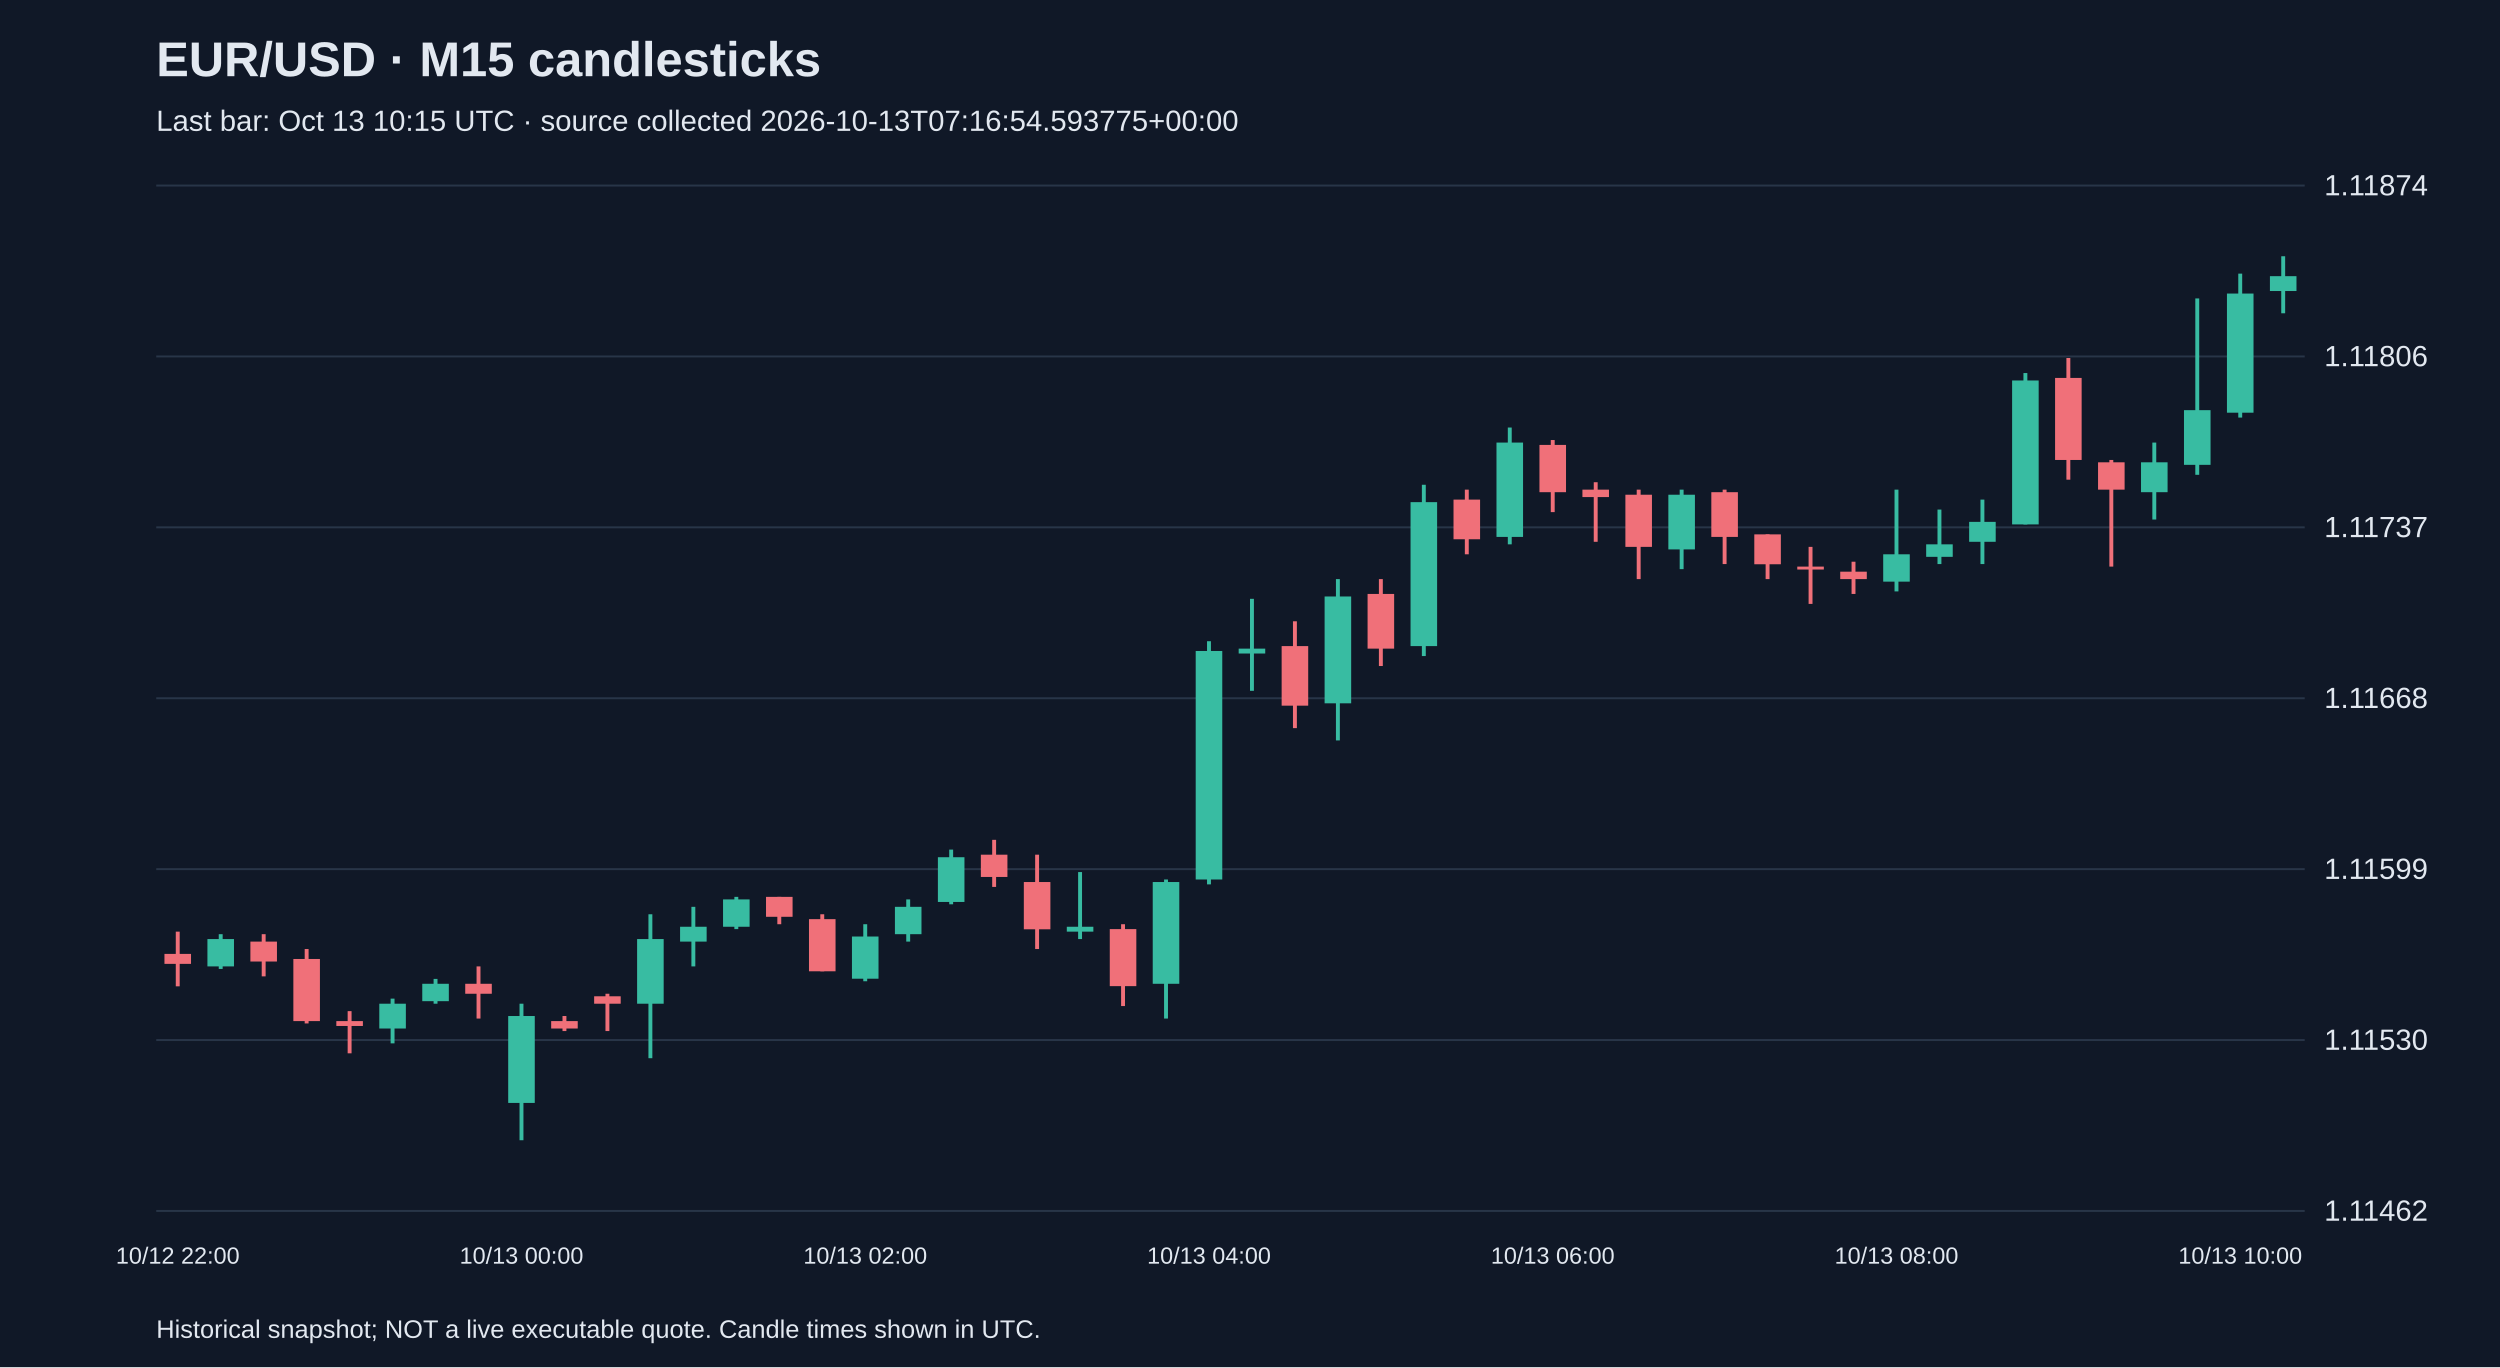
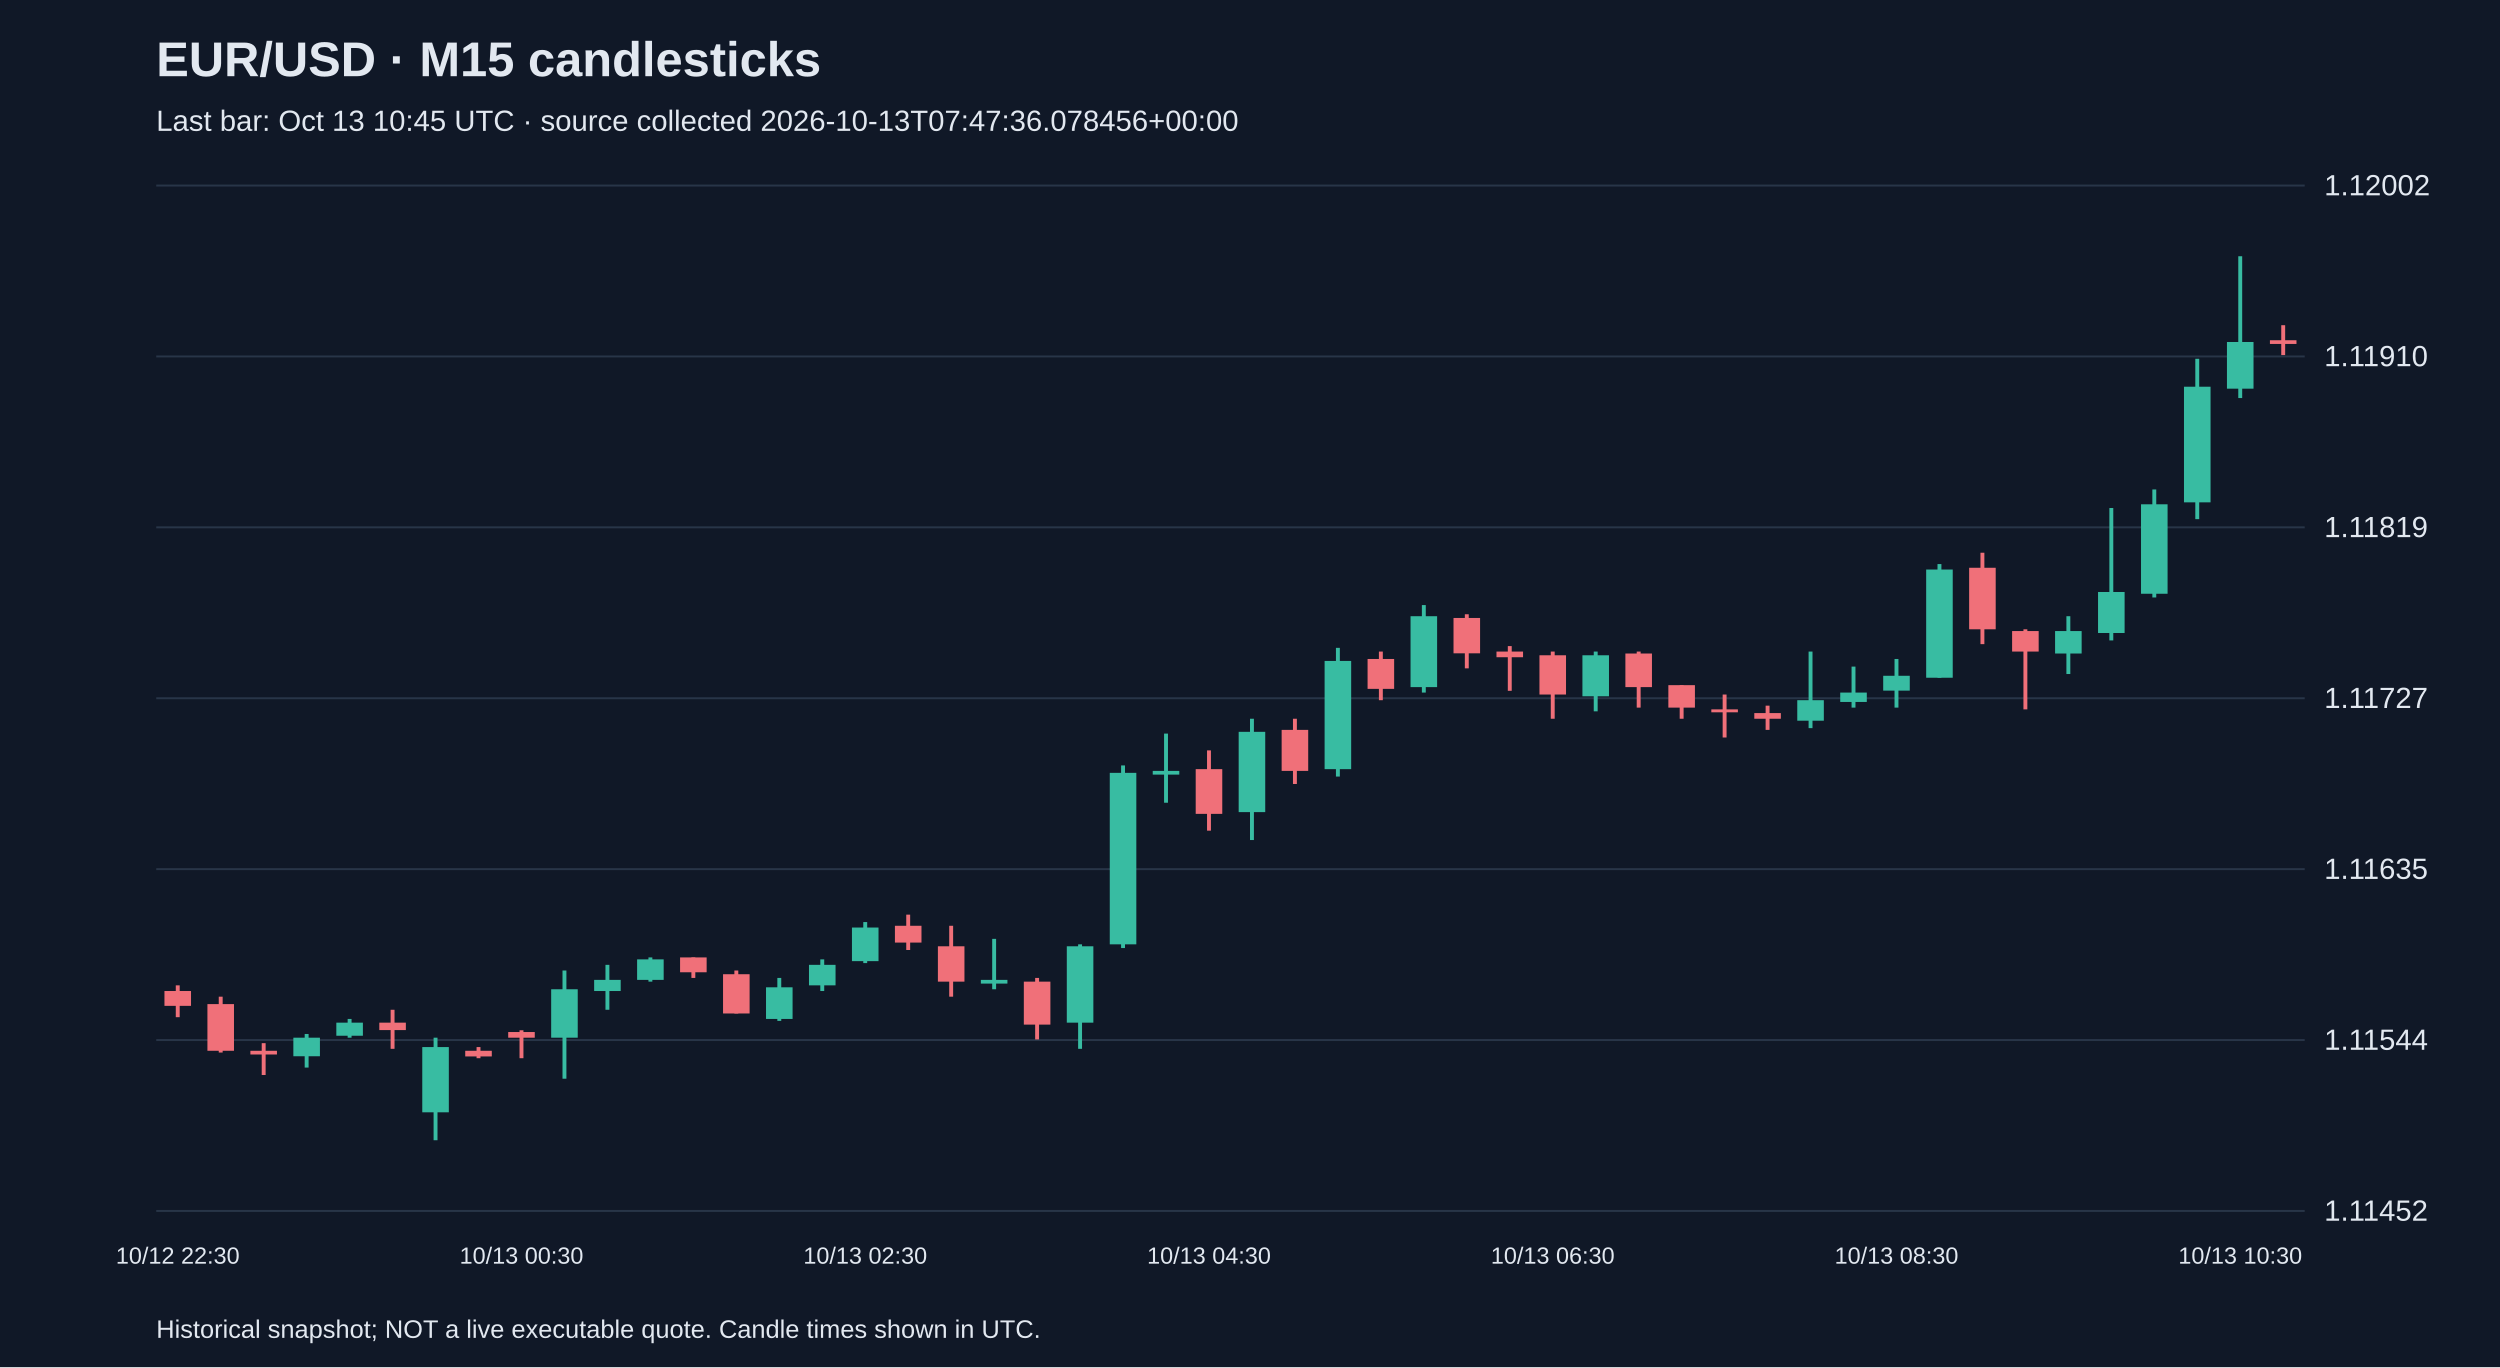
<svg xmlns="http://www.w3.org/2000/svg" viewBox="0 0 1280 700">
  <rect width="100%" height="100%" fill="#101827" />
  <style>text{font-family:Arial,sans-serif;fill:#e2e8f0}</style>
  <text x="80" y="39" font-size="25" font-weight="bold">EUR/USD · M15 candlesticks</text>
-   <text x="80" y="67" font-size="15" fill="#a6b1c5">Last bar: Oct 13 10:15 UTC · source collected 2026-10-13T07:16:54.593775+00:00</text>
+   <text x="80" y="67" font-size="15" fill="#a6b1c5">Last bar: Oct 13 10:45 UTC · source collected 2026-10-13T07:47:36.078456+00:00</text>
  <line x1="80" y1="620.0" x2="1180" y2="620.0" stroke="#283548" />
-   <text x="1190" y="625.0" font-size="15">1.11462</text>
+   <text x="1190" y="625.0" font-size="15">1.11452</text>
  <line x1="80" y1="532.5" x2="1180" y2="532.5" stroke="#283548" />
-   <text x="1190" y="537.5" font-size="15">1.11530</text>
+   <text x="1190" y="537.5" font-size="15">1.11544</text>
  <line x1="80" y1="445.0" x2="1180" y2="445.0" stroke="#283548" />
-   <text x="1190" y="450.0" font-size="15">1.11599</text>
+   <text x="1190" y="450.0" font-size="15">1.11635</text>
  <line x1="80" y1="357.5" x2="1180" y2="357.5" stroke="#283548" />
-   <text x="1190" y="362.5" font-size="15">1.11668</text>
+   <text x="1190" y="362.5" font-size="15">1.11727</text>
  <line x1="80" y1="270.0" x2="1180" y2="270.0" stroke="#283548" />
-   <text x="1190" y="275.0" font-size="15">1.11737</text>
+   <text x="1190" y="275.0" font-size="15">1.11819</text>
  <line x1="80" y1="182.5" x2="1180" y2="182.5" stroke="#283548" />
-   <text x="1190" y="187.5" font-size="15">1.11806</text>
+   <text x="1190" y="187.5" font-size="15">1.11910</text>
  <line x1="80" y1="95.0" x2="1180" y2="95.0" stroke="#283548" />
-   <text x="1190" y="100.0" font-size="15">1.11874</text>
-   <line x1="91.0" y1="477.0" x2="91.0" y2="505.0" stroke="#f07079" stroke-width="2" />
-   <rect x="84.2" y="488.4" width="13.6" height="5.1" fill="#f07079" />
-   <text x="91.0" y="647" text-anchor="middle" font-size="12">10/12 22:00</text>
-   <line x1="113.0" y1="478.3" x2="113.0" y2="496.1" stroke="#38bca2" stroke-width="2" />
-   <rect x="106.2" y="480.8" width="13.6" height="14.0" fill="#38bca2" />
-   <line x1="135.0" y1="478.3" x2="135.0" y2="499.9" stroke="#f07079" stroke-width="2" />
-   <rect x="128.2" y="482.1" width="13.6" height="10.2" fill="#f07079" />
-   <line x1="157.0" y1="485.9" x2="157.0" y2="524.0" stroke="#f07079" stroke-width="2" />
-   <rect x="150.2" y="491.0" width="13.6" height="31.8" fill="#f07079" />
-   <line x1="179.0" y1="517.7" x2="179.0" y2="539.3" stroke="#f07079" stroke-width="2" />
-   <rect x="172.2" y="522.8" width="13.6" height="2.5" fill="#f07079" />
-   <line x1="201.0" y1="511.3" x2="201.0" y2="534.2" stroke="#38bca2" stroke-width="2" />
-   <rect x="194.2" y="513.9" width="13.6" height="12.7" fill="#38bca2" />
-   <line x1="223.0" y1="501.2" x2="223.0" y2="513.9" stroke="#38bca2" stroke-width="2" />
-   <rect x="216.2" y="503.7" width="13.6" height="8.9" fill="#38bca2" />
-   <line x1="245.0" y1="494.8" x2="245.0" y2="521.5" stroke="#f07079" stroke-width="2" />
-   <rect x="238.2" y="503.7" width="13.6" height="5.1" fill="#f07079" />
-   <line x1="267.0" y1="513.9" x2="267.0" y2="583.8" stroke="#38bca2" stroke-width="2" />
-   <rect x="260.2" y="520.2" width="13.6" height="44.5" fill="#38bca2" />
-   <text x="267.0" y="647" text-anchor="middle" font-size="12">10/13 00:00</text>
-   <line x1="289.0" y1="520.2" x2="289.0" y2="527.9" stroke="#f07079" stroke-width="2" />
-   <rect x="282.2" y="522.8" width="13.6" height="3.8" fill="#f07079" />
-   <line x1="311.0" y1="508.8" x2="311.0" y2="527.9" stroke="#f07079" stroke-width="2" />
-   <rect x="304.2" y="510.1" width="13.6" height="3.8" fill="#f07079" />
-   <line x1="333.0" y1="468.1" x2="333.0" y2="541.8" stroke="#38bca2" stroke-width="2" />
-   <rect x="326.2" y="480.8" width="13.6" height="33.1" fill="#38bca2" />
-   <line x1="355.0" y1="464.3" x2="355.0" y2="494.8" stroke="#38bca2" stroke-width="2" />
-   <rect x="348.2" y="474.5" width="13.6" height="7.6" fill="#38bca2" />
-   <line x1="377.0" y1="459.2" x2="377.0" y2="475.7" stroke="#38bca2" stroke-width="2" />
-   <rect x="370.2" y="460.5" width="13.6" height="14.0" fill="#38bca2" />
-   <line x1="399.0" y1="459.2" x2="399.0" y2="473.2" stroke="#f07079" stroke-width="2" />
-   <rect x="392.2" y="459.2" width="13.6" height="10.2" fill="#f07079" />
-   <line x1="421.0" y1="468.1" x2="421.0" y2="497.3" stroke="#f07079" stroke-width="2" />
-   <rect x="414.2" y="470.6" width="13.6" height="26.7" fill="#f07079" />
-   <line x1="443.0" y1="473.2" x2="443.0" y2="502.4" stroke="#38bca2" stroke-width="2" />
-   <rect x="436.2" y="479.5" width="13.6" height="21.6" fill="#38bca2" />
-   <text x="443.0" y="647" text-anchor="middle" font-size="12">10/13 02:00</text>
-   <line x1="465.0" y1="460.5" x2="465.0" y2="482.1" stroke="#38bca2" stroke-width="2" />
-   <rect x="458.2" y="464.3" width="13.6" height="14.0" fill="#38bca2" />
-   <line x1="487.0" y1="435.0" x2="487.0" y2="463.0" stroke="#38bca2" stroke-width="2" />
-   <rect x="480.2" y="438.9" width="13.6" height="22.9" fill="#38bca2" />
-   <line x1="509.0" y1="430.0" x2="509.0" y2="454.1" stroke="#f07079" stroke-width="2" />
-   <rect x="502.2" y="437.6" width="13.6" height="11.4" fill="#f07079" />
-   <line x1="531.0" y1="437.6" x2="531.0" y2="485.9" stroke="#f07079" stroke-width="2" />
-   <rect x="524.2" y="451.6" width="13.6" height="24.2" fill="#f07079" />
-   <line x1="553.0" y1="446.5" x2="553.0" y2="480.8" stroke="#38bca2" stroke-width="2" />
-   <rect x="546.2" y="474.5" width="13.6" height="2.5" fill="#38bca2" />
-   <line x1="575.0" y1="473.2" x2="575.0" y2="515.1" stroke="#f07079" stroke-width="2" />
-   <rect x="568.2" y="475.7" width="13.6" height="29.2" fill="#f07079" />
-   <line x1="597.0" y1="450.3" x2="597.0" y2="521.5" stroke="#38bca2" stroke-width="2" />
-   <rect x="590.2" y="451.6" width="13.6" height="52.1" fill="#38bca2" />
-   <line x1="619.0" y1="328.3" x2="619.0" y2="452.8" stroke="#38bca2" stroke-width="2" />
-   <rect x="612.2" y="333.3" width="13.6" height="117.0" fill="#38bca2" />
-   <text x="619.0" y="647" text-anchor="middle" font-size="12">10/13 04:00</text>
-   <line x1="641.0" y1="306.6" x2="641.0" y2="353.7" stroke="#38bca2" stroke-width="2" />
-   <rect x="634.2" y="332.1" width="13.6" height="2.5" fill="#38bca2" />
-   <line x1="663.0" y1="318.1" x2="663.0" y2="372.8" stroke="#f07079" stroke-width="2" />
-   <rect x="656.2" y="330.8" width="13.6" height="30.5" fill="#f07079" />
-   <line x1="685.0" y1="296.5" x2="685.0" y2="379.1" stroke="#38bca2" stroke-width="2" />
-   <rect x="678.2" y="305.4" width="13.6" height="54.7" fill="#38bca2" />
-   <line x1="707.0" y1="296.5" x2="707.0" y2="341.0" stroke="#f07079" stroke-width="2" />
-   <rect x="700.2" y="304.1" width="13.6" height="28.0" fill="#f07079" />
-   <line x1="729.0" y1="248.2" x2="729.0" y2="335.9" stroke="#38bca2" stroke-width="2" />
-   <rect x="722.2" y="257.1" width="13.6" height="73.7" fill="#38bca2" />
-   <line x1="751.0" y1="250.7" x2="751.0" y2="283.8" stroke="#f07079" stroke-width="2" />
-   <rect x="744.2" y="255.8" width="13.6" height="20.3" fill="#f07079" />
-   <line x1="773.0" y1="218.9" x2="773.0" y2="278.7" stroke="#38bca2" stroke-width="2" />
-   <rect x="766.2" y="226.6" width="13.6" height="48.3" fill="#38bca2" />
-   <line x1="795.0" y1="225.3" x2="795.0" y2="262.2" stroke="#f07079" stroke-width="2" />
-   <rect x="788.2" y="227.8" width="13.6" height="24.2" fill="#f07079" />
-   <text x="795.0" y="647" text-anchor="middle" font-size="12">10/13 06:00</text>
-   <line x1="817.0" y1="246.9" x2="817.0" y2="277.4" stroke="#f07079" stroke-width="2" />
-   <rect x="810.2" y="250.7" width="13.6" height="3.8" fill="#f07079" />
-   <line x1="839.0" y1="250.7" x2="839.0" y2="296.5" stroke="#f07079" stroke-width="2" />
-   <rect x="832.2" y="253.3" width="13.6" height="26.7" fill="#f07079" />
-   <line x1="861.0" y1="250.7" x2="861.0" y2="291.4" stroke="#38bca2" stroke-width="2" />
-   <rect x="854.2" y="253.3" width="13.6" height="28.0" fill="#38bca2" />
-   <line x1="883.0" y1="250.7" x2="883.0" y2="288.8" stroke="#f07079" stroke-width="2" />
-   <rect x="876.2" y="252.0" width="13.6" height="22.9" fill="#f07079" />
-   <line x1="905.0" y1="273.6" x2="905.0" y2="296.5" stroke="#f07079" stroke-width="2" />
-   <rect x="898.2" y="273.6" width="13.6" height="15.3" fill="#f07079" />
-   <line x1="927.0" y1="280.0" x2="927.0" y2="309.2" stroke="#f07079" stroke-width="2" />
-   <rect x="920.2" y="290.1" width="13.6" height="1.5" fill="#f07079" />
-   <line x1="949.0" y1="287.6" x2="949.0" y2="304.1" stroke="#f07079" stroke-width="2" />
-   <rect x="942.2" y="292.7" width="13.6" height="3.8" fill="#f07079" />
-   <line x1="971.0" y1="250.7" x2="971.0" y2="302.8" stroke="#38bca2" stroke-width="2" />
-   <rect x="964.2" y="283.8" width="13.6" height="14.0" fill="#38bca2" />
-   <text x="971.0" y="647" text-anchor="middle" font-size="12">10/13 08:00</text>
-   <line x1="993.0" y1="260.9" x2="993.0" y2="288.8" stroke="#38bca2" stroke-width="2" />
-   <rect x="986.2" y="278.7" width="13.6" height="6.4" fill="#38bca2" />
-   <line x1="1015.0" y1="255.8" x2="1015.0" y2="288.8" stroke="#38bca2" stroke-width="2" />
-   <rect x="1008.2" y="267.2" width="13.6" height="10.2" fill="#38bca2" />
-   <line x1="1037.0" y1="191.0" x2="1037.0" y2="268.5" stroke="#38bca2" stroke-width="2" />
-   <rect x="1030.2" y="194.8" width="13.6" height="73.7" fill="#38bca2" />
-   <line x1="1059.0" y1="183.3" x2="1059.0" y2="245.6" stroke="#f07079" stroke-width="2" />
-   <rect x="1052.2" y="193.5" width="13.6" height="42.0" fill="#f07079" />
-   <line x1="1081.0" y1="235.5" x2="1081.0" y2="290.1" stroke="#f07079" stroke-width="2" />
-   <rect x="1074.2" y="236.7" width="13.6" height="14.0" fill="#f07079" />
-   <line x1="1103.0" y1="226.6" x2="1103.0" y2="266.0" stroke="#38bca2" stroke-width="2" />
-   <rect x="1096.2" y="236.7" width="13.6" height="15.3" fill="#38bca2" />
-   <line x1="1125.0" y1="152.8" x2="1125.0" y2="243.1" stroke="#38bca2" stroke-width="2" />
-   <rect x="1118.2" y="210.0" width="13.6" height="28.0" fill="#38bca2" />
-   <line x1="1147.0" y1="140.1" x2="1147.0" y2="213.8" stroke="#38bca2" stroke-width="2" />
-   <rect x="1140.2" y="150.3" width="13.6" height="61.0" fill="#38bca2" />
-   <text x="1147.0" y="647" text-anchor="middle" font-size="12">10/13 10:00</text>
-   <line x1="1169.0" y1="131.2" x2="1169.0" y2="160.4" stroke="#38bca2" stroke-width="2" />
-   <rect x="1162.2" y="141.4" width="13.6" height="7.6" fill="#38bca2" />
+   <text x="1190" y="100.0" font-size="15">1.12002</text>
+   <line x1="91.0" y1="504.5" x2="91.0" y2="520.8" stroke="#f07079" stroke-width="2" />
+   <rect x="84.2" y="507.4" width="13.6" height="7.6" fill="#f07079" />
+   <text x="91.0" y="647" text-anchor="middle" font-size="12">10/12 22:30</text>
+   <line x1="113.0" y1="510.3" x2="113.0" y2="538.9" stroke="#f07079" stroke-width="2" />
+   <rect x="106.2" y="514.1" width="13.6" height="23.9" fill="#f07079" />
+   <line x1="135.0" y1="534.1" x2="135.0" y2="550.4" stroke="#f07079" stroke-width="2" />
+   <rect x="128.2" y="538.0" width="13.6" height="1.9" fill="#f07079" />
+   <line x1="157.0" y1="529.4" x2="157.0" y2="546.6" stroke="#38bca2" stroke-width="2" />
+   <rect x="150.2" y="531.3" width="13.6" height="9.5" fill="#38bca2" />
+   <line x1="179.0" y1="521.7" x2="179.0" y2="531.3" stroke="#38bca2" stroke-width="2" />
+   <rect x="172.2" y="523.6" width="13.6" height="6.7" fill="#38bca2" />
+   <line x1="201.0" y1="517.0" x2="201.0" y2="537.0" stroke="#f07079" stroke-width="2" />
+   <rect x="194.2" y="523.6" width="13.6" height="3.8" fill="#f07079" />
+   <line x1="223.0" y1="531.3" x2="223.0" y2="583.8" stroke="#38bca2" stroke-width="2" />
+   <rect x="216.2" y="536.1" width="13.6" height="33.4" fill="#38bca2" />
+   <line x1="245.0" y1="536.1" x2="245.0" y2="541.8" stroke="#f07079" stroke-width="2" />
+   <rect x="238.2" y="538.0" width="13.6" height="2.9" fill="#f07079" />
+   <line x1="267.0" y1="527.5" x2="267.0" y2="541.8" stroke="#f07079" stroke-width="2" />
+   <rect x="260.2" y="528.4" width="13.6" height="2.9" fill="#f07079" />
+   <text x="267.0" y="647" text-anchor="middle" font-size="12">10/13 00:30</text>
+   <line x1="289.0" y1="496.9" x2="289.0" y2="552.3" stroke="#38bca2" stroke-width="2" />
+   <rect x="282.2" y="506.5" width="13.6" height="24.8" fill="#38bca2" />
+   <line x1="311.0" y1="494.0" x2="311.0" y2="517.0" stroke="#38bca2" stroke-width="2" />
+   <rect x="304.2" y="501.7" width="13.6" height="5.7" fill="#38bca2" />
+   <line x1="333.0" y1="490.2" x2="333.0" y2="502.6" stroke="#38bca2" stroke-width="2" />
+   <rect x="326.2" y="491.2" width="13.6" height="10.5" fill="#38bca2" />
+   <line x1="355.0" y1="490.2" x2="355.0" y2="500.7" stroke="#f07079" stroke-width="2" />
+   <rect x="348.2" y="490.2" width="13.6" height="7.6" fill="#f07079" />
+   <line x1="377.0" y1="496.9" x2="377.0" y2="518.9" stroke="#f07079" stroke-width="2" />
+   <rect x="370.2" y="498.8" width="13.6" height="20.1" fill="#f07079" />
+   <line x1="399.0" y1="500.7" x2="399.0" y2="522.7" stroke="#38bca2" stroke-width="2" />
+   <rect x="392.2" y="505.5" width="13.6" height="16.2" fill="#38bca2" />
+   <line x1="421.0" y1="491.2" x2="421.0" y2="507.4" stroke="#38bca2" stroke-width="2" />
+   <rect x="414.2" y="494.0" width="13.6" height="10.5" fill="#38bca2" />
+   <line x1="443.0" y1="472.1" x2="443.0" y2="493.1" stroke="#38bca2" stroke-width="2" />
+   <rect x="436.2" y="474.9" width="13.6" height="17.2" fill="#38bca2" />
+   <text x="443.0" y="647" text-anchor="middle" font-size="12">10/13 02:30</text>
+   <line x1="465.0" y1="468.3" x2="465.0" y2="486.4" stroke="#f07079" stroke-width="2" />
+   <rect x="458.2" y="474.0" width="13.6" height="8.6" fill="#f07079" />
+   <line x1="487.0" y1="474.0" x2="487.0" y2="510.3" stroke="#f07079" stroke-width="2" />
+   <rect x="480.2" y="484.5" width="13.6" height="18.1" fill="#f07079" />
+   <line x1="509.0" y1="480.7" x2="509.0" y2="506.5" stroke="#38bca2" stroke-width="2" />
+   <rect x="502.2" y="501.7" width="13.6" height="1.9" fill="#38bca2" />
+   <line x1="531.0" y1="500.7" x2="531.0" y2="532.2" stroke="#f07079" stroke-width="2" />
+   <rect x="524.2" y="502.6" width="13.6" height="22.0" fill="#f07079" />
+   <line x1="553.0" y1="483.5" x2="553.0" y2="537.0" stroke="#38bca2" stroke-width="2" />
+   <rect x="546.2" y="484.5" width="13.6" height="39.1" fill="#38bca2" />
+   <line x1="575.0" y1="391.9" x2="575.0" y2="485.4" stroke="#38bca2" stroke-width="2" />
+   <rect x="568.2" y="395.7" width="13.6" height="87.8" fill="#38bca2" />
+   <line x1="597.0" y1="375.6" x2="597.0" y2="411.0" stroke="#38bca2" stroke-width="2" />
+   <rect x="590.2" y="394.7" width="13.6" height="1.9" fill="#38bca2" />
+   <line x1="619.0" y1="384.2" x2="619.0" y2="425.3" stroke="#f07079" stroke-width="2" />
+   <rect x="612.2" y="393.8" width="13.6" height="22.9" fill="#f07079" />
+   <text x="619.0" y="647" text-anchor="middle" font-size="12">10/13 04:30</text>
+   <line x1="641.0" y1="368.0" x2="641.0" y2="430.1" stroke="#38bca2" stroke-width="2" />
+   <rect x="634.2" y="374.7" width="13.6" height="41.1" fill="#38bca2" />
+   <line x1="663.0" y1="368.0" x2="663.0" y2="401.4" stroke="#f07079" stroke-width="2" />
+   <rect x="656.2" y="373.7" width="13.6" height="21.0" fill="#f07079" />
+   <line x1="685.0" y1="331.7" x2="685.0" y2="397.6" stroke="#38bca2" stroke-width="2" />
+   <rect x="678.2" y="338.4" width="13.6" height="55.4" fill="#38bca2" />
+   <line x1="707.0" y1="333.6" x2="707.0" y2="358.5" stroke="#f07079" stroke-width="2" />
+   <rect x="700.2" y="337.4" width="13.6" height="15.3" fill="#f07079" />
+   <line x1="729.0" y1="309.8" x2="729.0" y2="354.6" stroke="#38bca2" stroke-width="2" />
+   <rect x="722.2" y="315.5" width="13.6" height="36.3" fill="#38bca2" />
+   <line x1="751.0" y1="314.5" x2="751.0" y2="342.2" stroke="#f07079" stroke-width="2" />
+   <rect x="744.2" y="316.4" width="13.6" height="18.1" fill="#f07079" />
+   <line x1="773.0" y1="330.8" x2="773.0" y2="353.7" stroke="#f07079" stroke-width="2" />
+   <rect x="766.2" y="333.6" width="13.6" height="2.9" fill="#f07079" />
+   <line x1="795.0" y1="333.6" x2="795.0" y2="368.0" stroke="#f07079" stroke-width="2" />
+   <rect x="788.2" y="335.5" width="13.6" height="20.1" fill="#f07079" />
+   <text x="795.0" y="647" text-anchor="middle" font-size="12">10/13 06:30</text>
+   <line x1="817.0" y1="333.6" x2="817.0" y2="364.2" stroke="#38bca2" stroke-width="2" />
+   <rect x="810.2" y="335.5" width="13.6" height="21.0" fill="#38bca2" />
+   <line x1="839.0" y1="333.6" x2="839.0" y2="362.3" stroke="#f07079" stroke-width="2" />
+   <rect x="832.2" y="334.6" width="13.6" height="17.2" fill="#f07079" />
+   <line x1="861.0" y1="350.8" x2="861.0" y2="368.0" stroke="#f07079" stroke-width="2" />
+   <rect x="854.2" y="350.8" width="13.6" height="11.5" fill="#f07079" />
+   <line x1="883.0" y1="355.6" x2="883.0" y2="377.6" stroke="#f07079" stroke-width="2" />
+   <rect x="876.2" y="363.2" width="13.6" height="1.5" fill="#f07079" />
+   <line x1="905.0" y1="361.3" x2="905.0" y2="373.7" stroke="#f07079" stroke-width="2" />
+   <rect x="898.2" y="365.1" width="13.6" height="2.9" fill="#f07079" />
+   <line x1="927.0" y1="333.6" x2="927.0" y2="372.8" stroke="#38bca2" stroke-width="2" />
+   <rect x="920.2" y="358.5" width="13.6" height="10.5" fill="#38bca2" />
+   <line x1="949.0" y1="341.3" x2="949.0" y2="362.3" stroke="#38bca2" stroke-width="2" />
+   <rect x="942.2" y="354.6" width="13.6" height="4.8" fill="#38bca2" />
+   <line x1="971.0" y1="337.4" x2="971.0" y2="362.3" stroke="#38bca2" stroke-width="2" />
+   <rect x="964.2" y="346.0" width="13.6" height="7.6" fill="#38bca2" />
+   <text x="971.0" y="647" text-anchor="middle" font-size="12">10/13 08:30</text>
+   <line x1="993.0" y1="288.8" x2="993.0" y2="347.0" stroke="#38bca2" stroke-width="2" />
+   <rect x="986.2" y="291.6" width="13.6" height="55.4" fill="#38bca2" />
+   <line x1="1015.0" y1="283.0" x2="1015.0" y2="329.8" stroke="#f07079" stroke-width="2" />
+   <rect x="1008.2" y="290.7" width="13.6" height="31.5" fill="#f07079" />
+   <line x1="1037.0" y1="322.2" x2="1037.0" y2="363.2" stroke="#f07079" stroke-width="2" />
+   <rect x="1030.2" y="323.1" width="13.6" height="10.5" fill="#f07079" />
+   <line x1="1059.0" y1="315.5" x2="1059.0" y2="345.1" stroke="#38bca2" stroke-width="2" />
+   <rect x="1052.2" y="323.1" width="13.6" height="11.5" fill="#38bca2" />
+   <line x1="1081.0" y1="260.1" x2="1081.0" y2="327.9" stroke="#38bca2" stroke-width="2" />
+   <rect x="1074.2" y="303.1" width="13.6" height="21.0" fill="#38bca2" />
+   <line x1="1103.0" y1="250.6" x2="1103.0" y2="305.9" stroke="#38bca2" stroke-width="2" />
+   <rect x="1096.2" y="258.2" width="13.6" height="45.8" fill="#38bca2" />
+   <line x1="1125.0" y1="183.7" x2="1125.0" y2="265.8" stroke="#38bca2" stroke-width="2" />
+   <rect x="1118.2" y="198.0" width="13.6" height="59.2" fill="#38bca2" />
+   <line x1="1147.0" y1="131.2" x2="1147.0" y2="203.8" stroke="#38bca2" stroke-width="2" />
+   <rect x="1140.2" y="175.1" width="13.6" height="23.9" fill="#38bca2" />
+   <text x="1147.0" y="647" text-anchor="middle" font-size="12">10/13 10:30</text>
+   <line x1="1169.0" y1="166.5" x2="1169.0" y2="181.8" stroke="#f07079" stroke-width="2" />
+   <rect x="1162.2" y="174.2" width="13.6" height="1.9" fill="#f07079" />
  <text x="80" y="685" font-size="13">Historical snapshot; NOT a live executable quote. Candle times shown in UTC.</text>
</svg>
